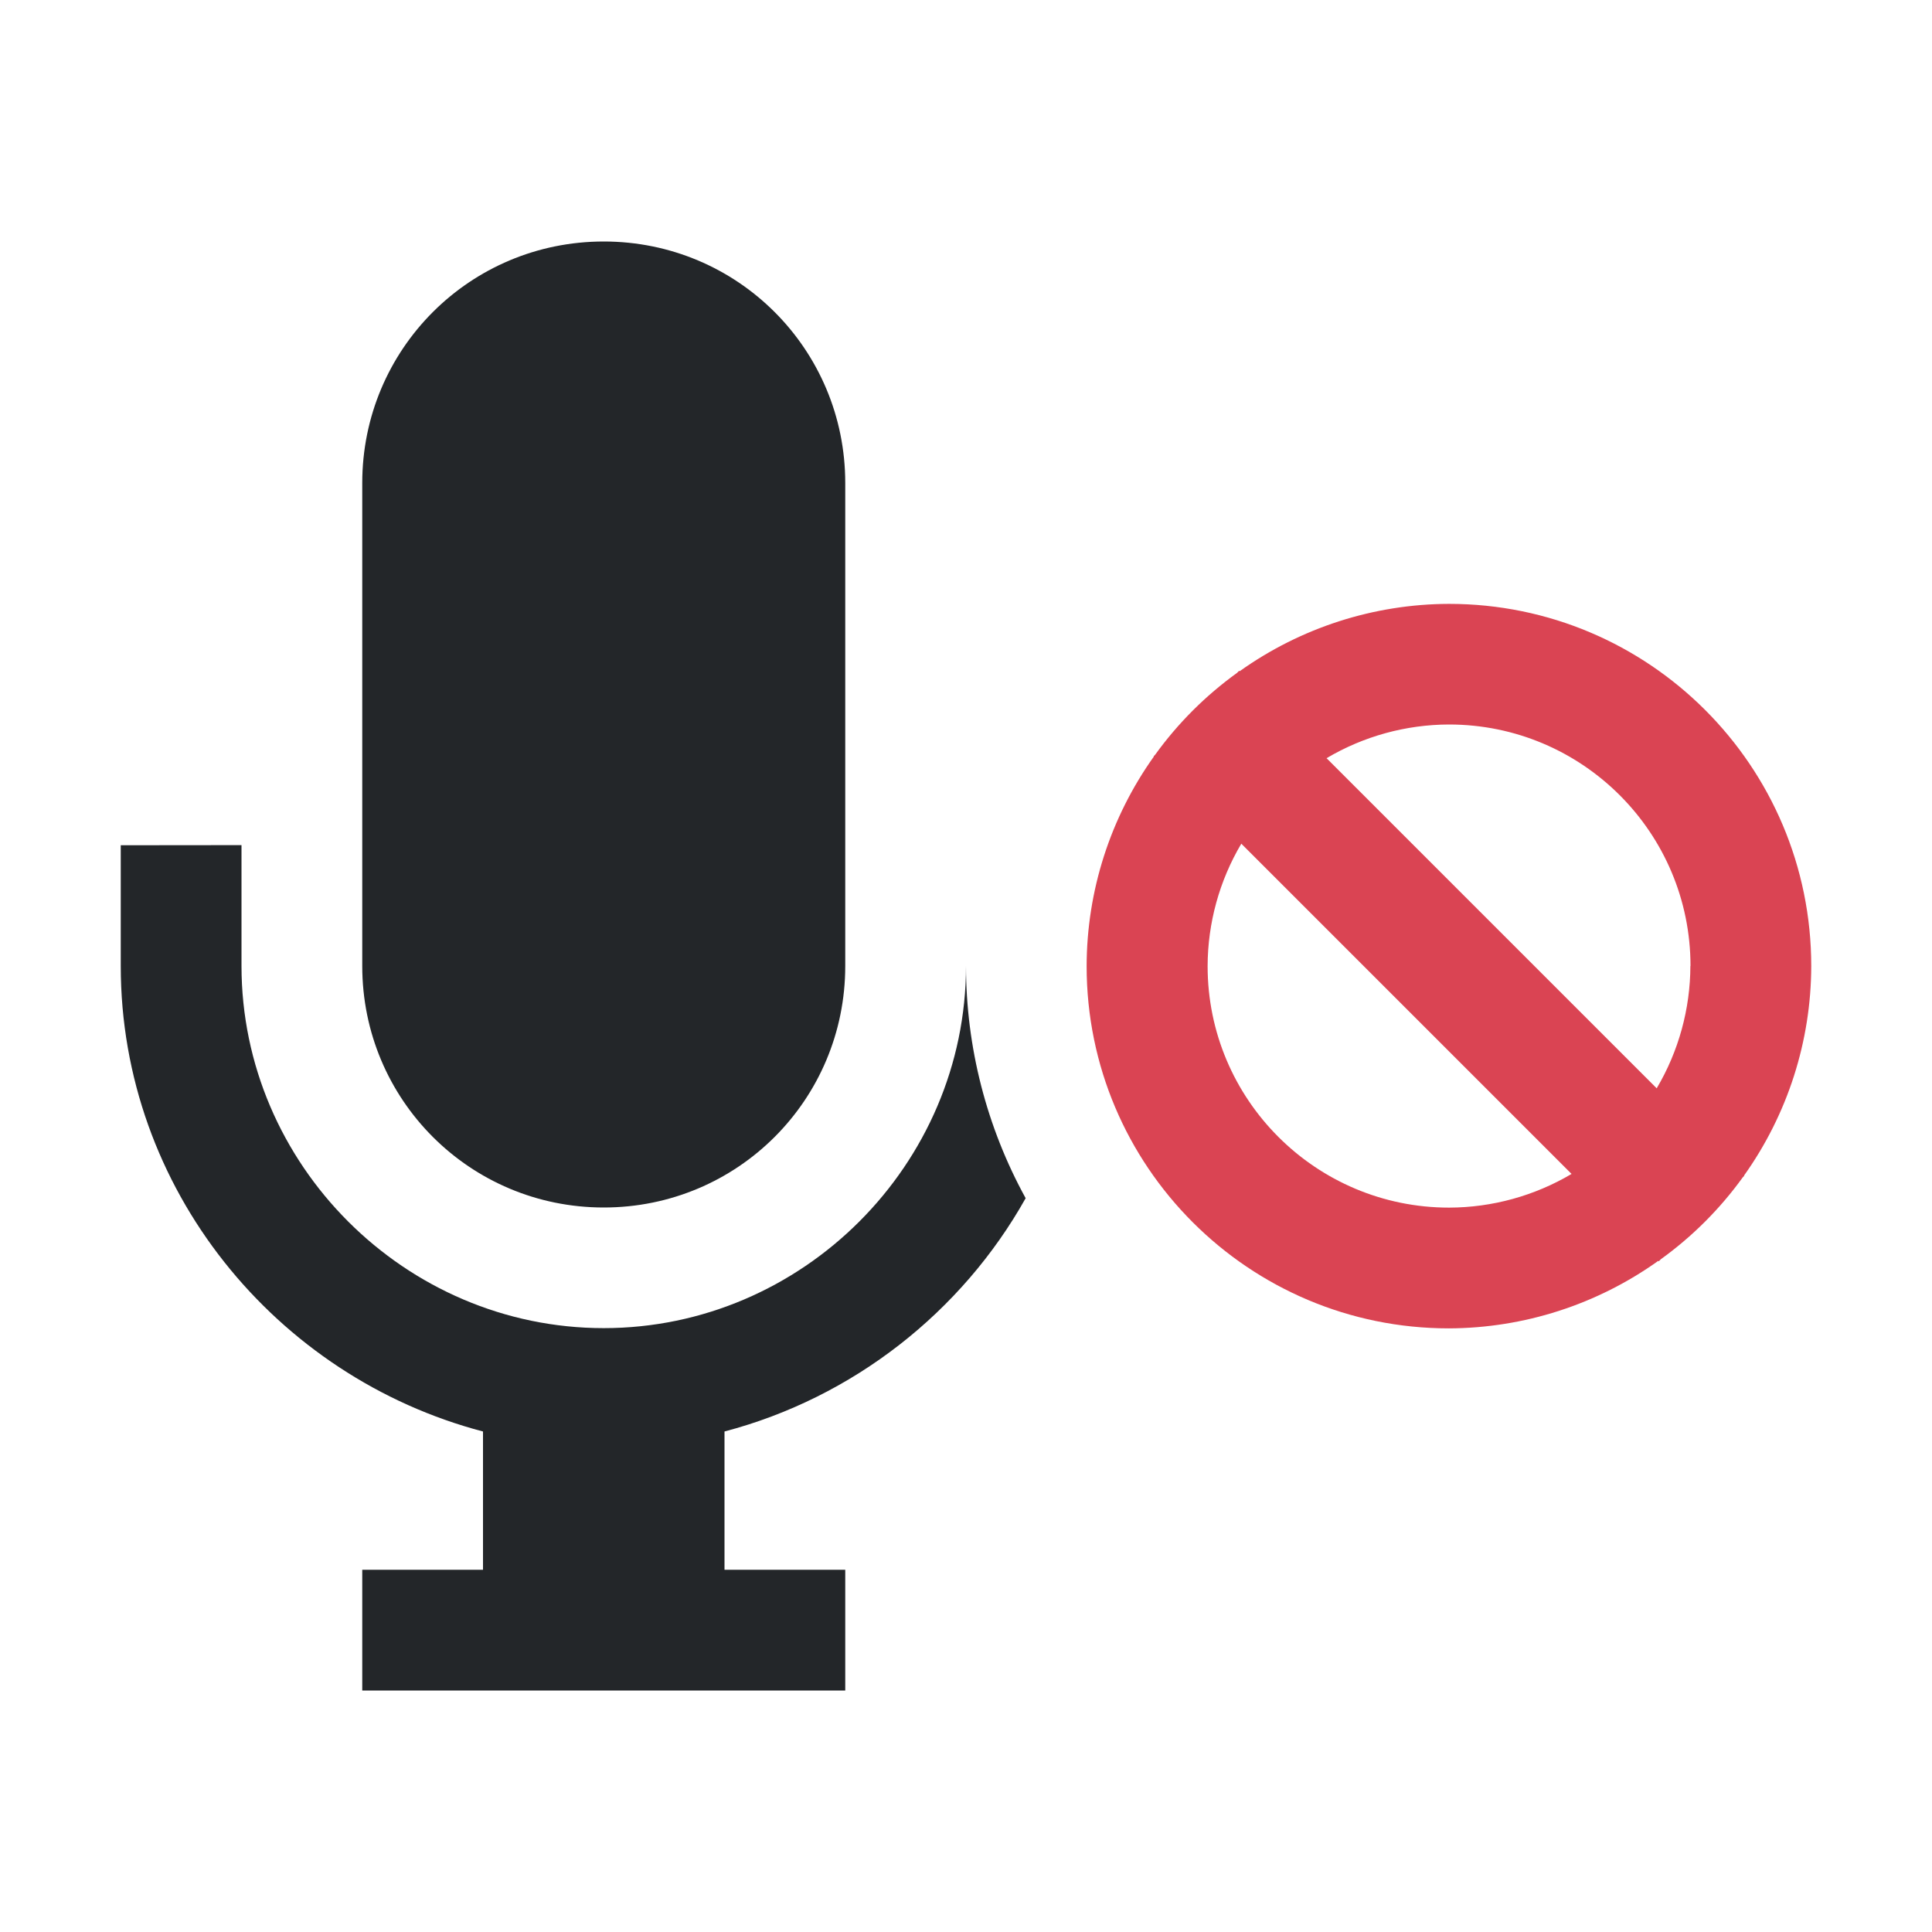
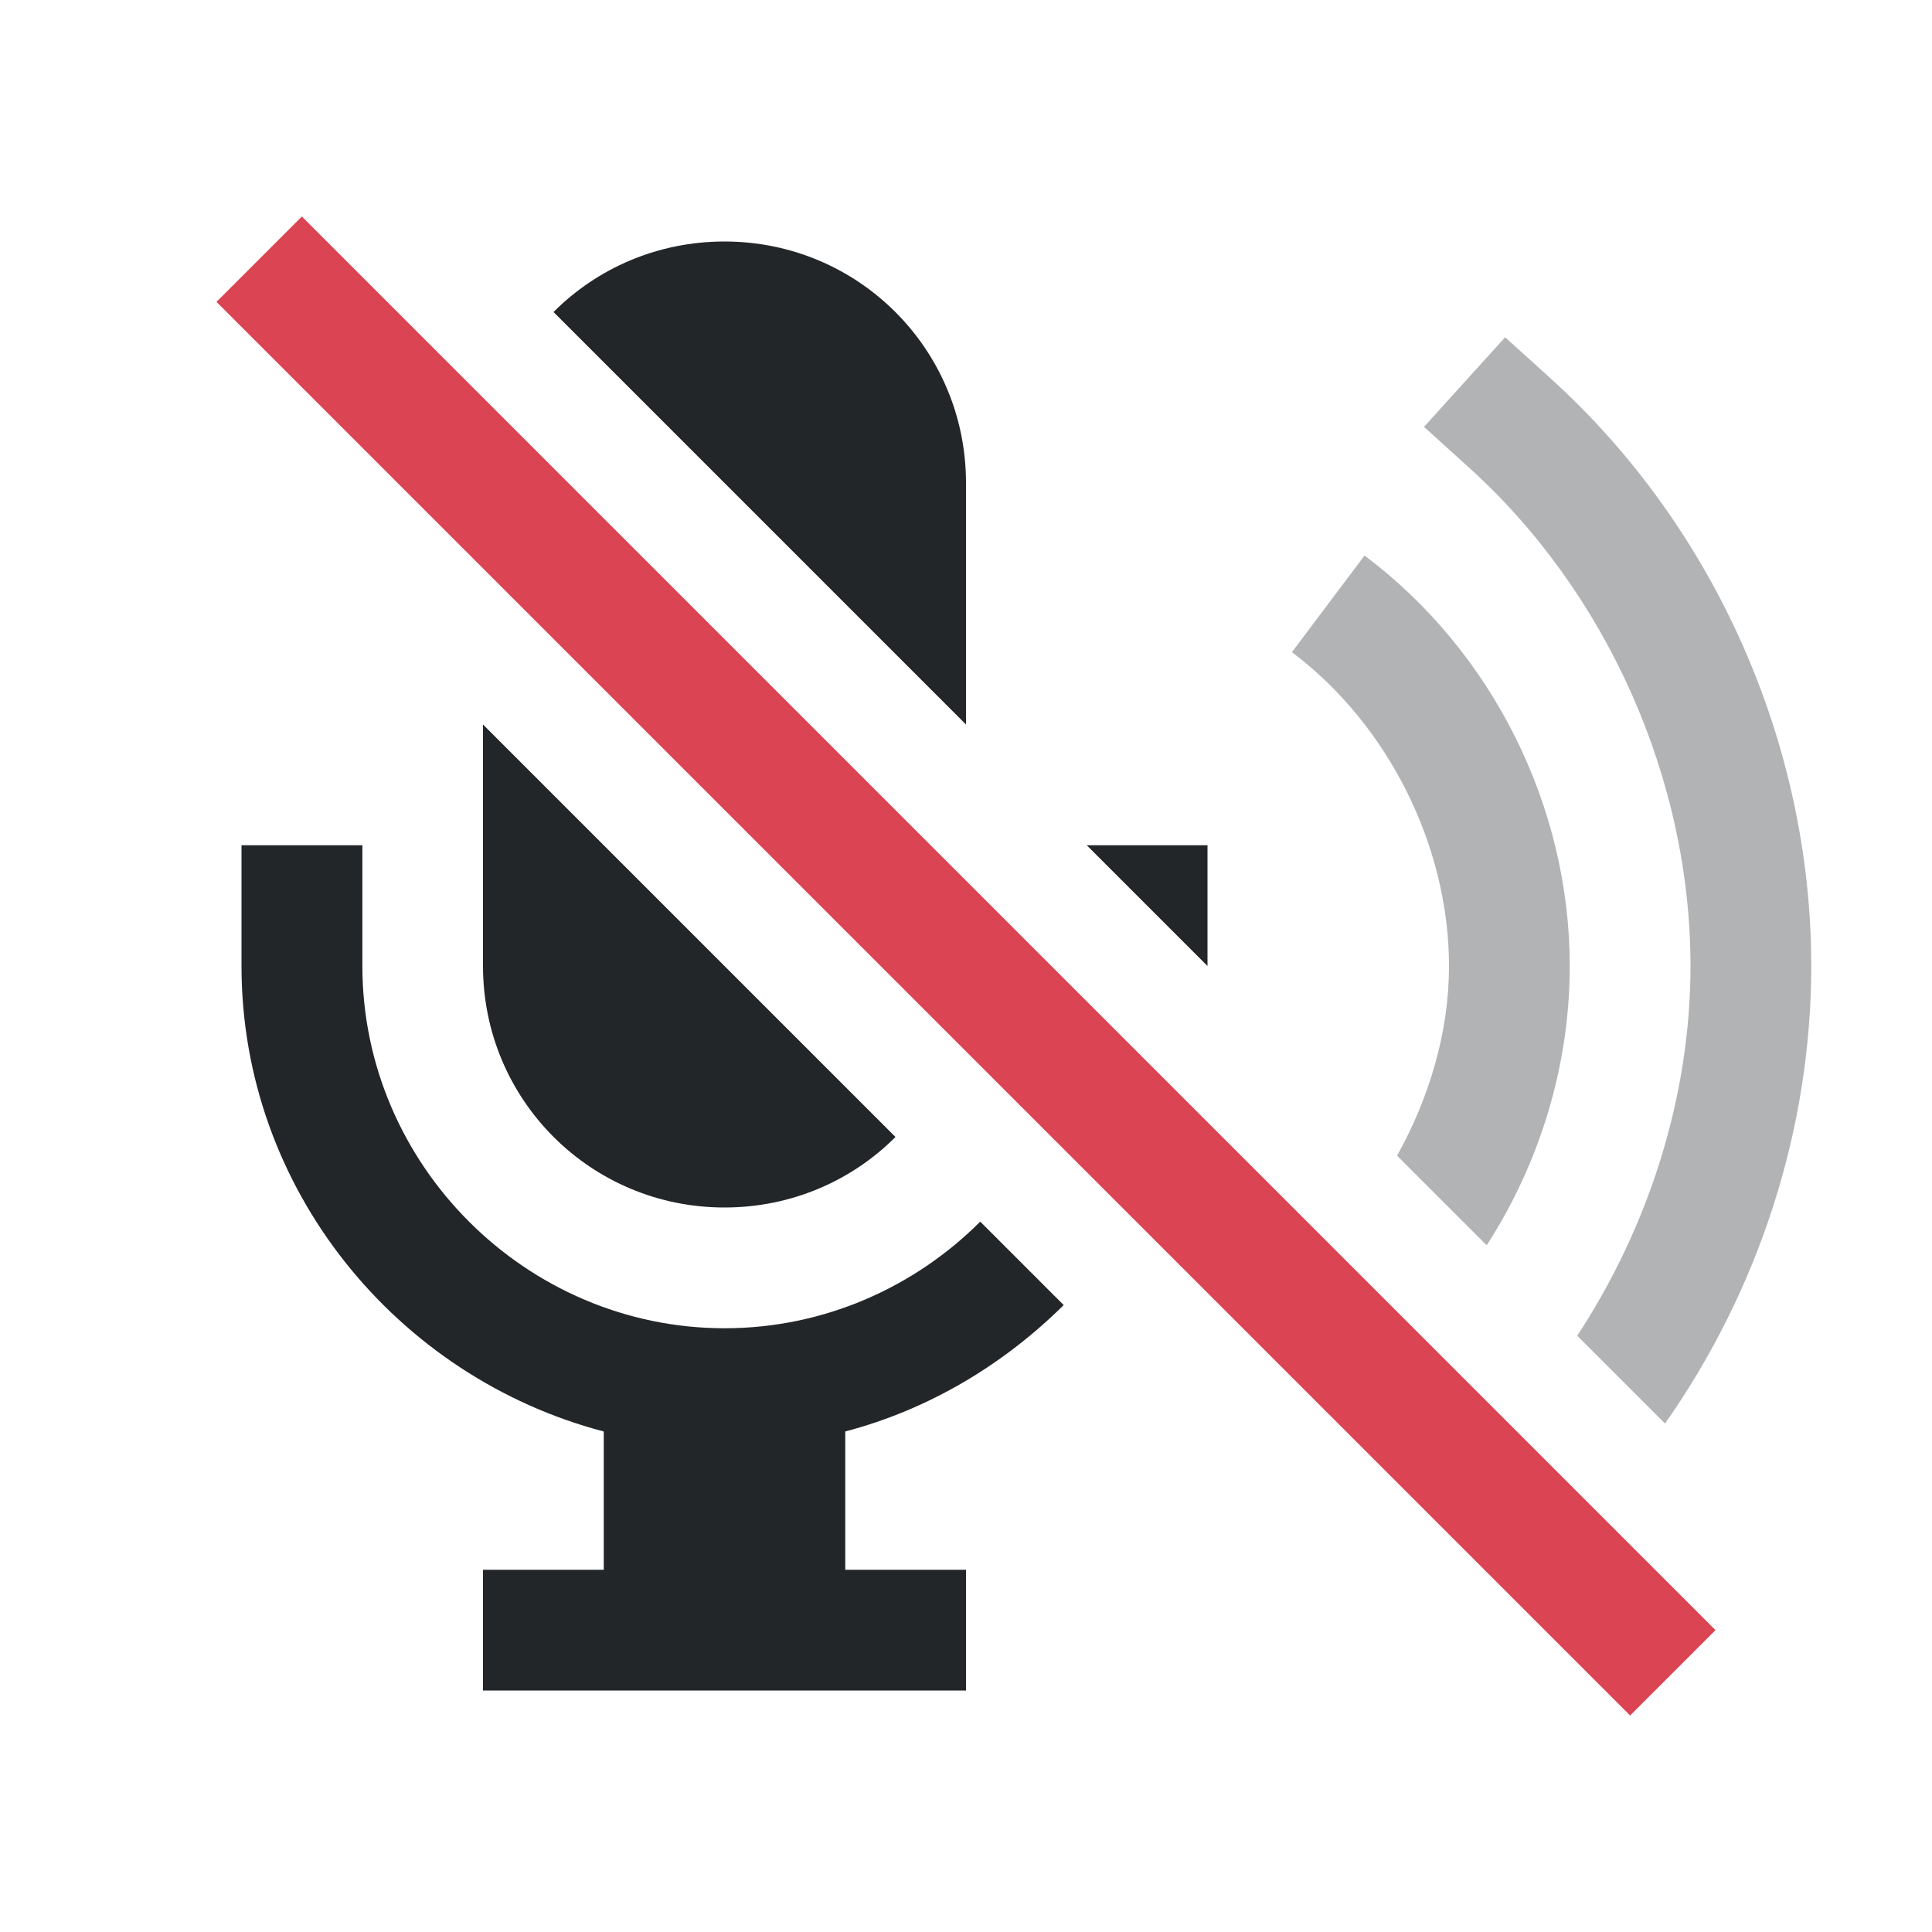
<svg xmlns="http://www.w3.org/2000/svg" viewBox="0 0 16 16">
-   <style id="current-color-scheme" type="text/css">.ColorScheme-Text{color:#232629;}.ColorScheme-NegativeText{color:#da4453;}</style>
-   <path class="ColorScheme-Text" d="m5 2c-1.108 0-2 .892-2 2v4c0 1.108.892 2 2 2s2-.892 2-2v-4c0-1.108-.892-2-2-2zm-4 5v1c0 1.847 1.286 3.405 3 3.855v1.145h-1v1h4v-1h-1v-1.145c1.067-.281 1.966-.991 2.494-1.932a4 4 0 0 1 -.494-1.924c0 1.645-1.355 3-3 3s-3-1.355-3-3v-1z" fill="currentColor" />
-   <path class="ColorScheme-NegativeText" d="m15 8a3 3 0 0 1-0.557 1.736l0.002 0.002-0.012 0.012a3 3 0 0 1-0.678 0.678l-0.018 0.018-0.004-0.004a3 3 0 0 1-1.734 0.559 3 3 0 0 1-3-3 3 3 0 0 1 0.557-1.736l-0.002-0.002 0.012-0.012a3 3 0 0 1 0.678-0.678l0.018-0.018 0.004 0.004a3 3 0 0 1 1.734-0.558 3 3 0 0 1 3 3zm-1 0a2 2 0 0 0-2-2 2 2 0 0 0-1.014 0.279l2.734 2.734a2 2 0 0 0 0.279-1.014zm-0.986 1.721-2.734-2.734a2 2 0 0 0-0.279 1.014 2 2 0 0 0 2 2 2 2 0 0 0 1.014-0.279z" fill="currentColor" />
+   <style id="current-color-scheme" type="text/css">
+         .ColorScheme-Text {
+             color:#232629;
+         }
+         .ColorScheme-NegativeText {
+             color:#da4453;
+         }
+     </style>
+   <g class="ColorScheme-Text" fill="currentColor">
+     <path d="m6 2c-.554 0-1.055.222-1.416.584l3.416 3.416v-2c0-1.108-.892-2-2-2zm-2 4v2c0 1.108.892 2 2 2 .554 0 1.055-.222 1.416-.584zm-2 1v1c0 1.847 1.286 3.405 3 3.855v1.145h-1v1h4v-1h-1v-1.145c.695-.183 1.312-.555 1.809-1.047l-.691-.691c-.544.544-1.295.883-2.117.883-1.645 0-3-1.355-3-3v-1zm7 0 1 1v-1z" />
+     <g opacity=".35">
+       <path d="m12.465 2.793-.672.742.371.336c1.146 1.034 1.836 2.586 1.836 4.129 0 1.078-.344 2.156-.938 3.062l.727.727c.774-1.101 1.211-2.435 1.211-3.789 0-1.837-.8-3.64-2.164-4.871z" />
+       <path d="m11.301 4.6-.602.801c.796.597 1.301 1.605 1.301 2.6 0 .545-.162 1.087-.43 1.57l.742.742c.441-.683.688-1.49.688-2.312 0-1.324-.64-2.606-1.699-3.4z" />
+     </g>
+   </g>
+   <path d="m2.5 1.793-.707.707 11.707 11.707.707-.707z" class="ColorScheme-NegativeText" fill="currentColor" />
</svg>
